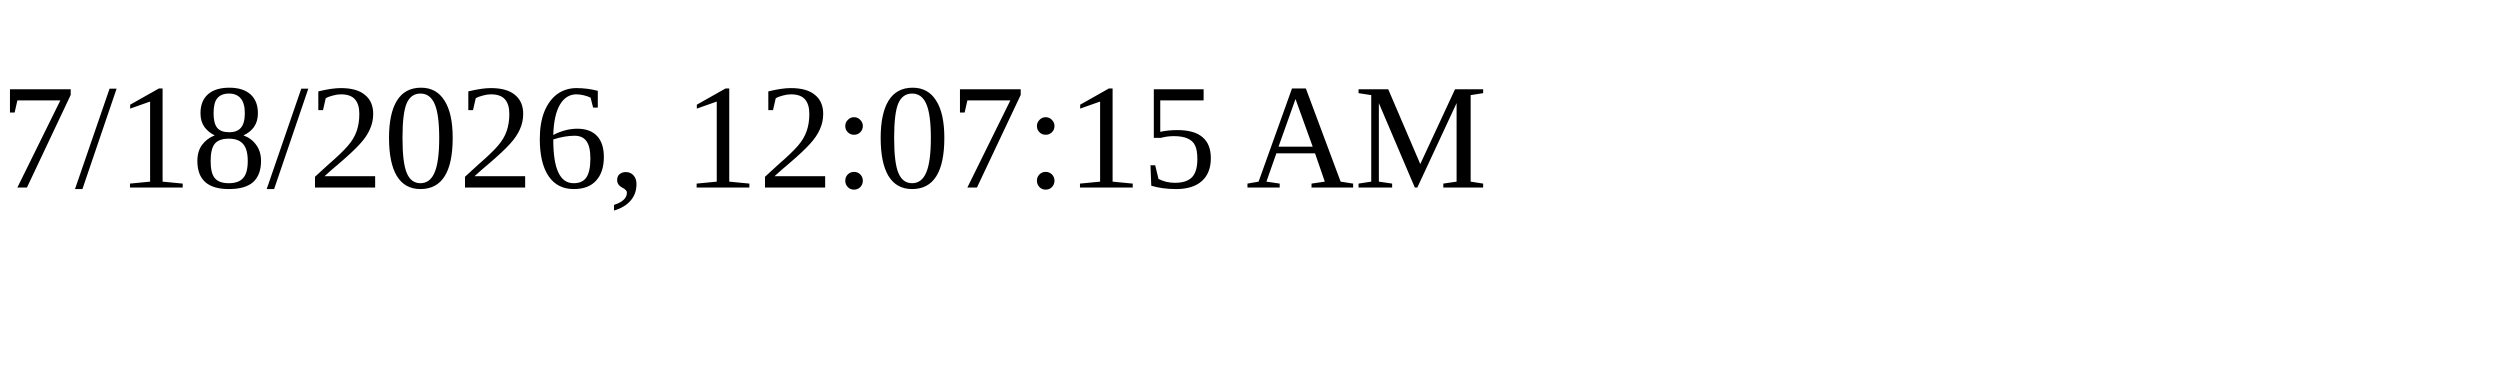
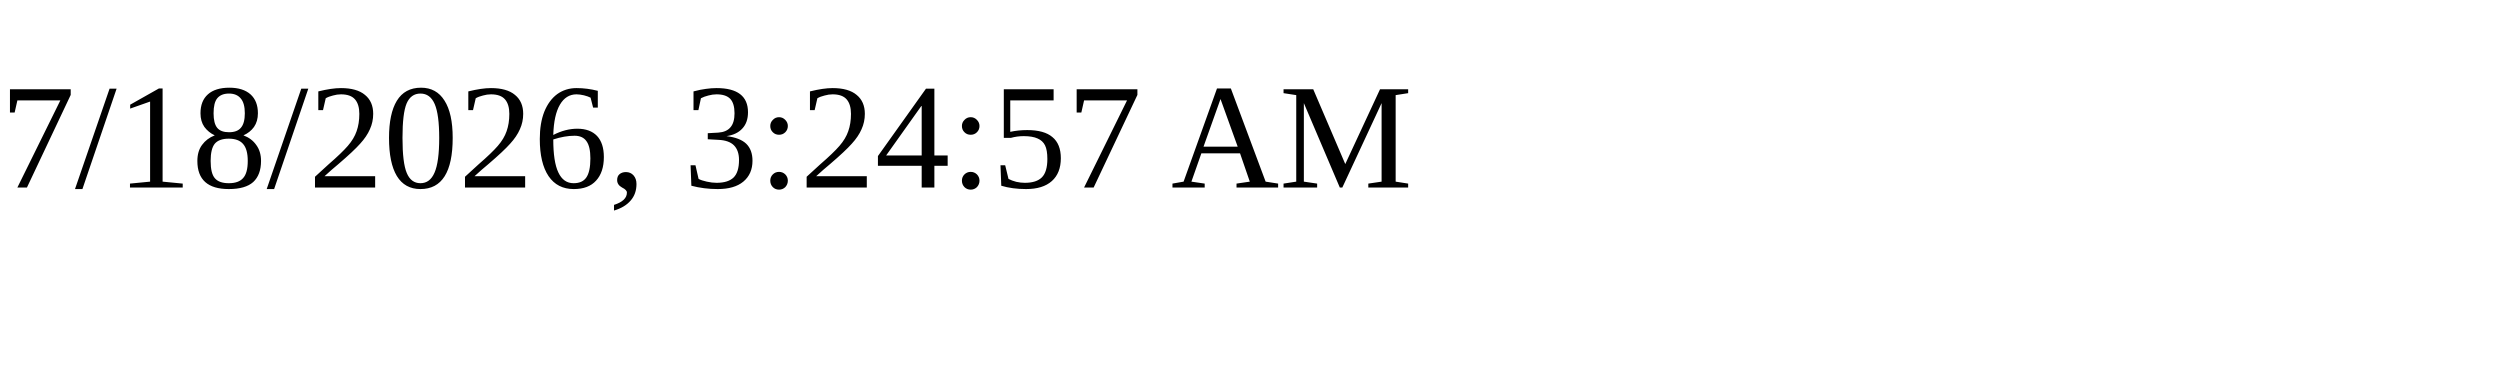
<svg xmlns="http://www.w3.org/2000/svg" height="30" width="200">
-   <text x="0" y="15">7/18/2026, 12:07:15 AM</text>
+   <text x="0" y="15">7/18/2026, 3:24:57 AM</text>
</svg>
